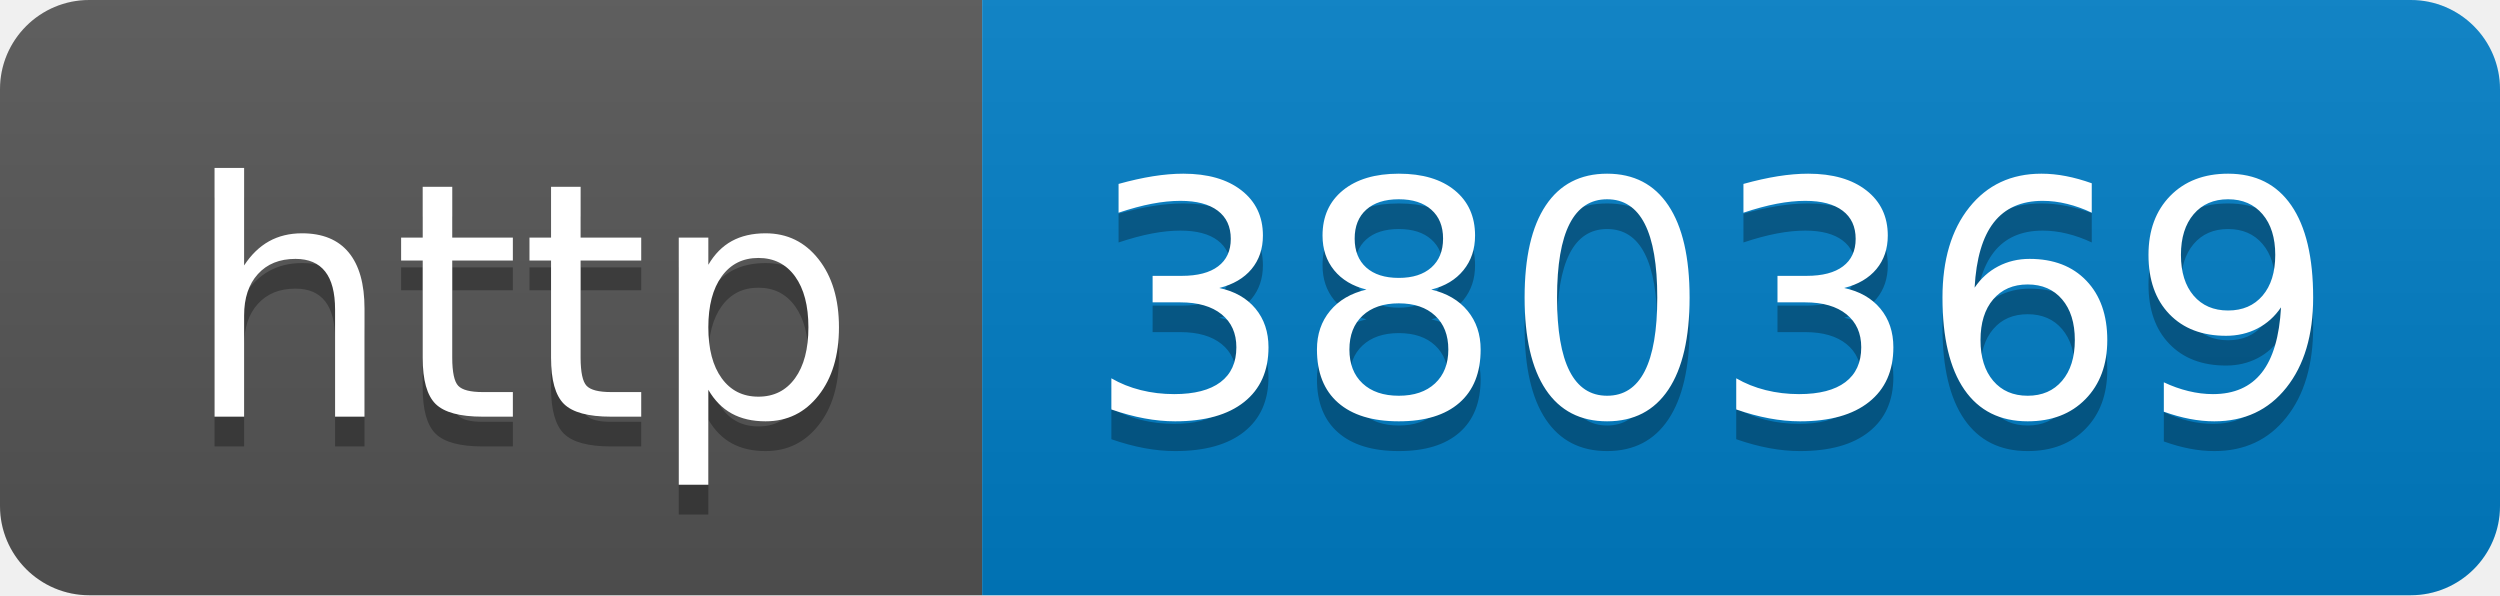
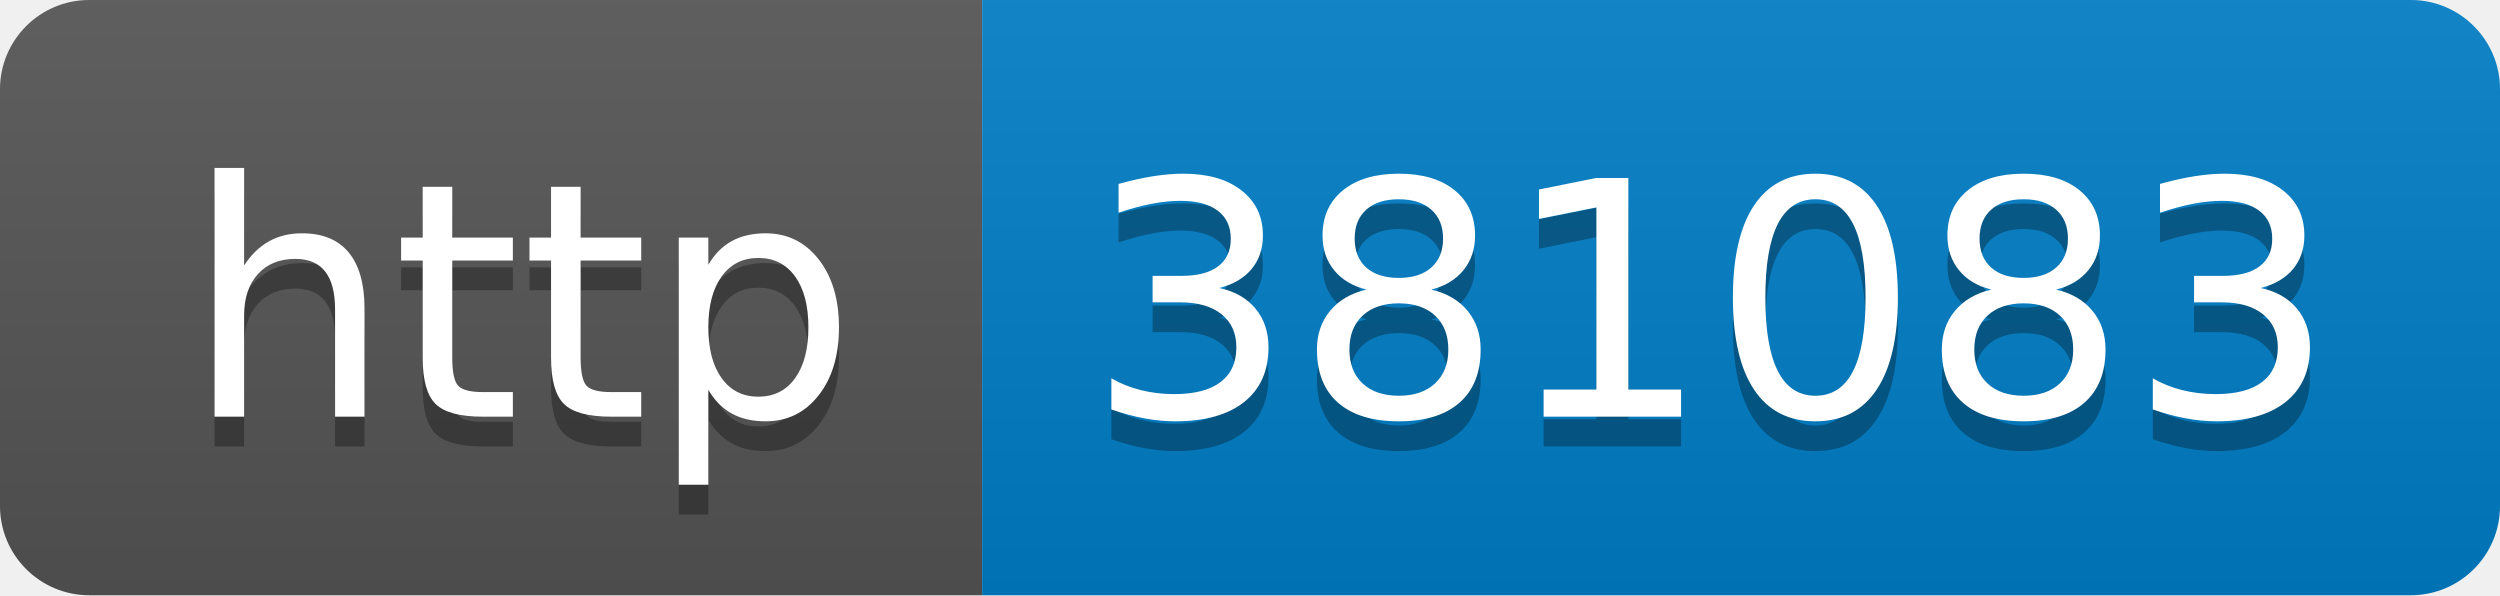
- <svg xmlns="http://www.w3.org/2000/svg" width="84" height="20" role="img" aria-label="http: 380369">
+ <svg xmlns="http://www.w3.org/2000/svg" width="84" height="20" role="img" aria-label="http: 381083">
  <linearGradient id="s" x2="0" y2="100%">
    <stop offset="0" stop-color="#bbb" stop-opacity=".1" />
    <stop offset="1" stop-opacity=".1" />
  </linearGradient>
  <clipPath id="r">
    <rect width="84" height="20" rx="3" fill="#fff" />
  </clipPath>
  <g clip-path="url(#r)">
    <rect width="33" height="20" fill="#555" />
    <rect x="33" width="51" height="20" fill="#007ec6" />
    <rect width="84" height="20" fill="url(#s)" />
  </g>
  <g fill="#fff" text-anchor="middle" font-family="Verdana,Geneva,DejaVu Sans,sans-serif" text-rendering="geometricPrecision" font-size="110">
    <text aria-hidden="true" x="175" y="150" fill="#010101" fill-opacity=".3" transform="scale(.1)" textLength="230">http</text>
    <text x="175" y="140" transform="scale(.1)" fill="#fff" textLength="230">http</text>
-     <text aria-hidden="true" x="575" y="150" fill="#010101" fill-opacity=".3" transform="scale(.1)" textLength="410">380369</text>
-     <text x="575" y="140" transform="scale(.1)" fill="#fff" textLength="410">380369</text>
+     <text aria-hidden="true" x="575" y="150" fill="#010101" fill-opacity=".3" transform="scale(.1)" textLength="410">381083</text>
+     <text x="575" y="140" transform="scale(.1)" fill="#fff" textLength="410">381083</text>
  </g>
</svg>
